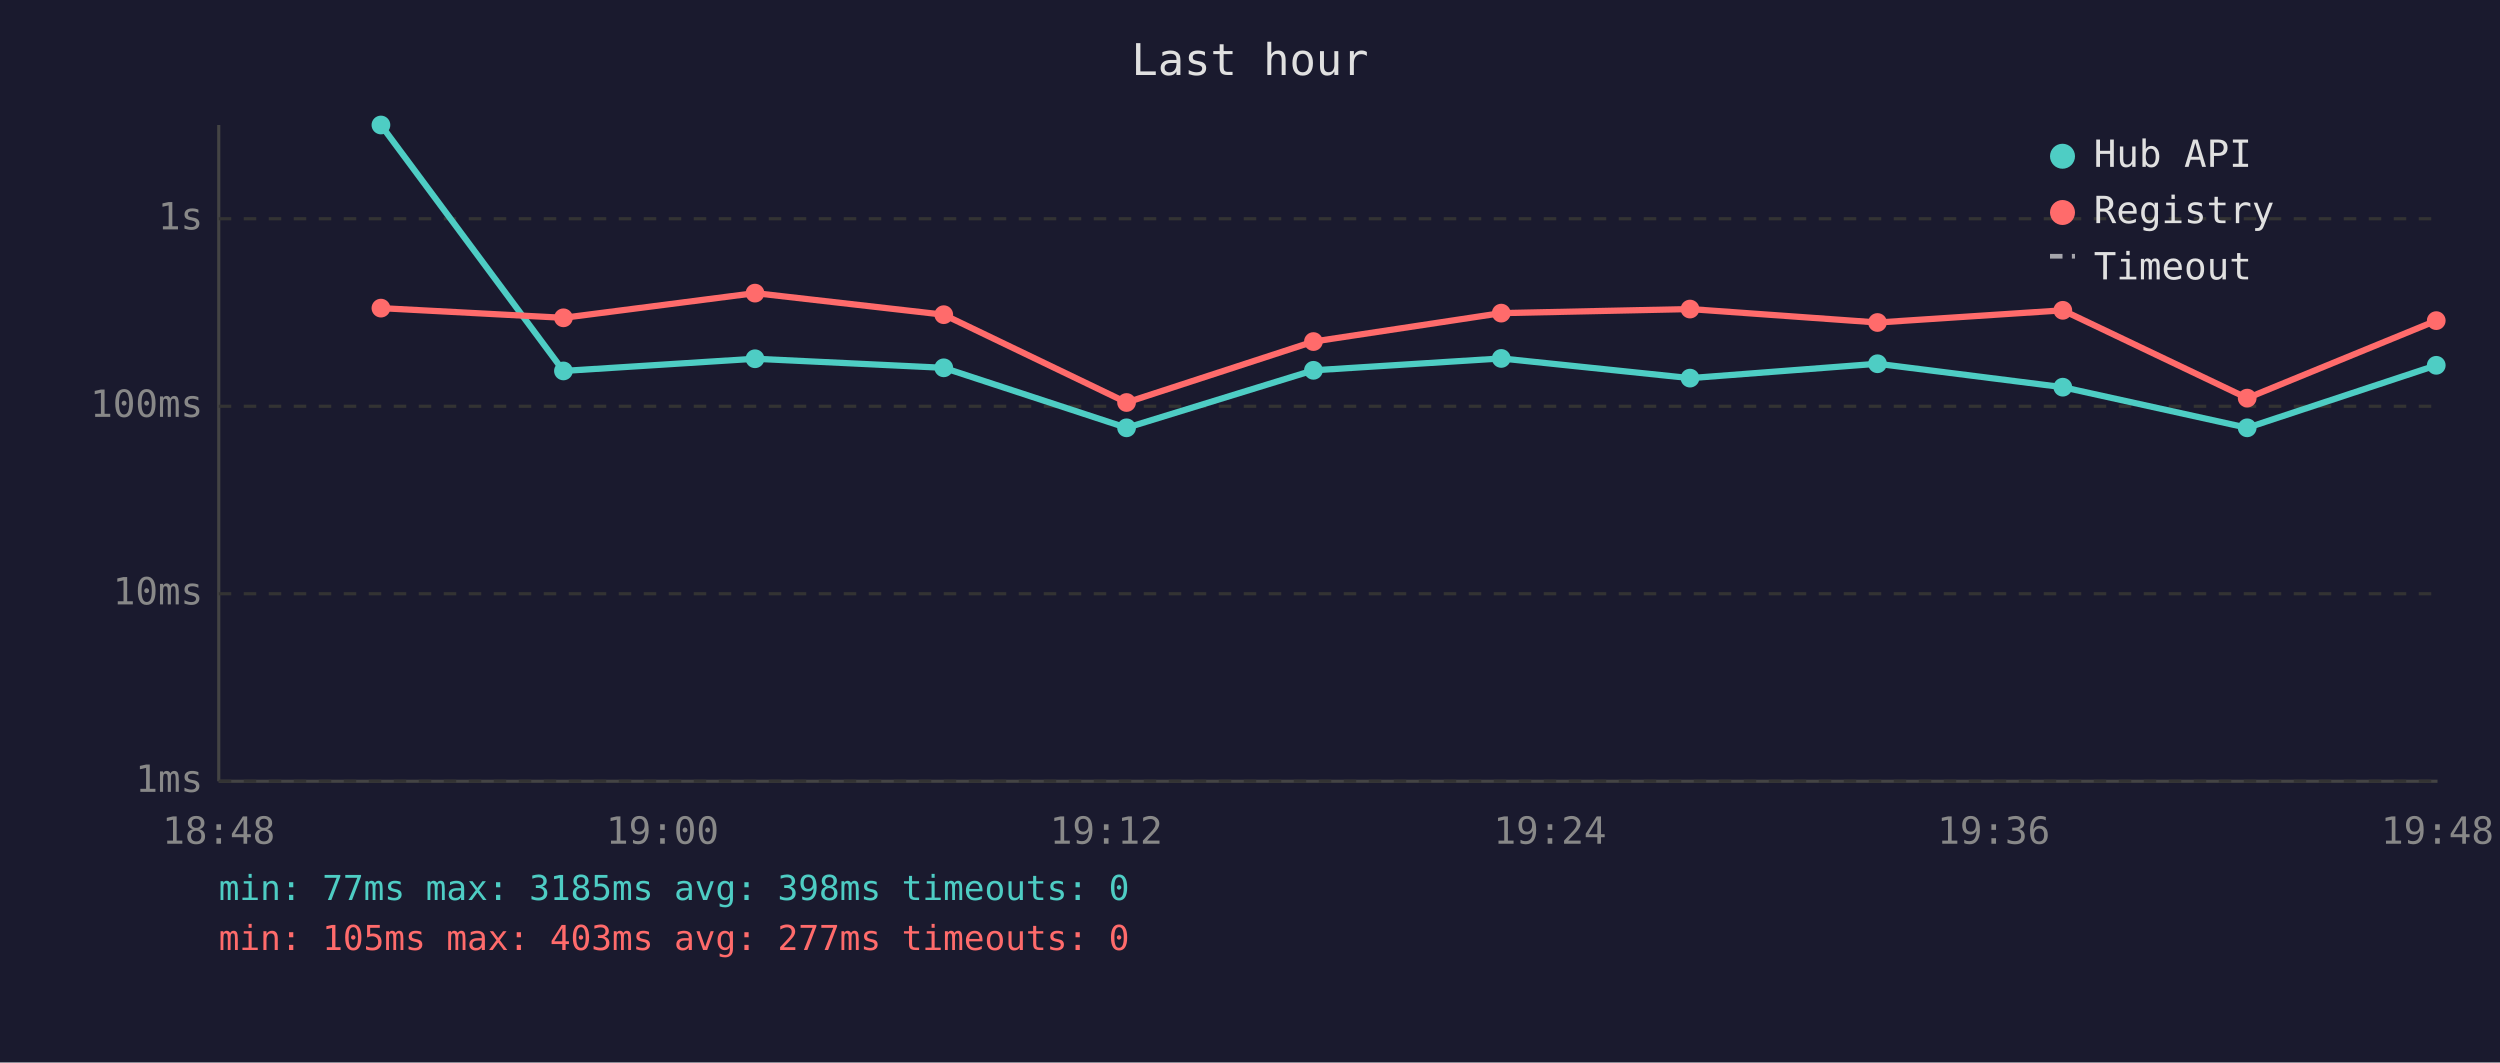
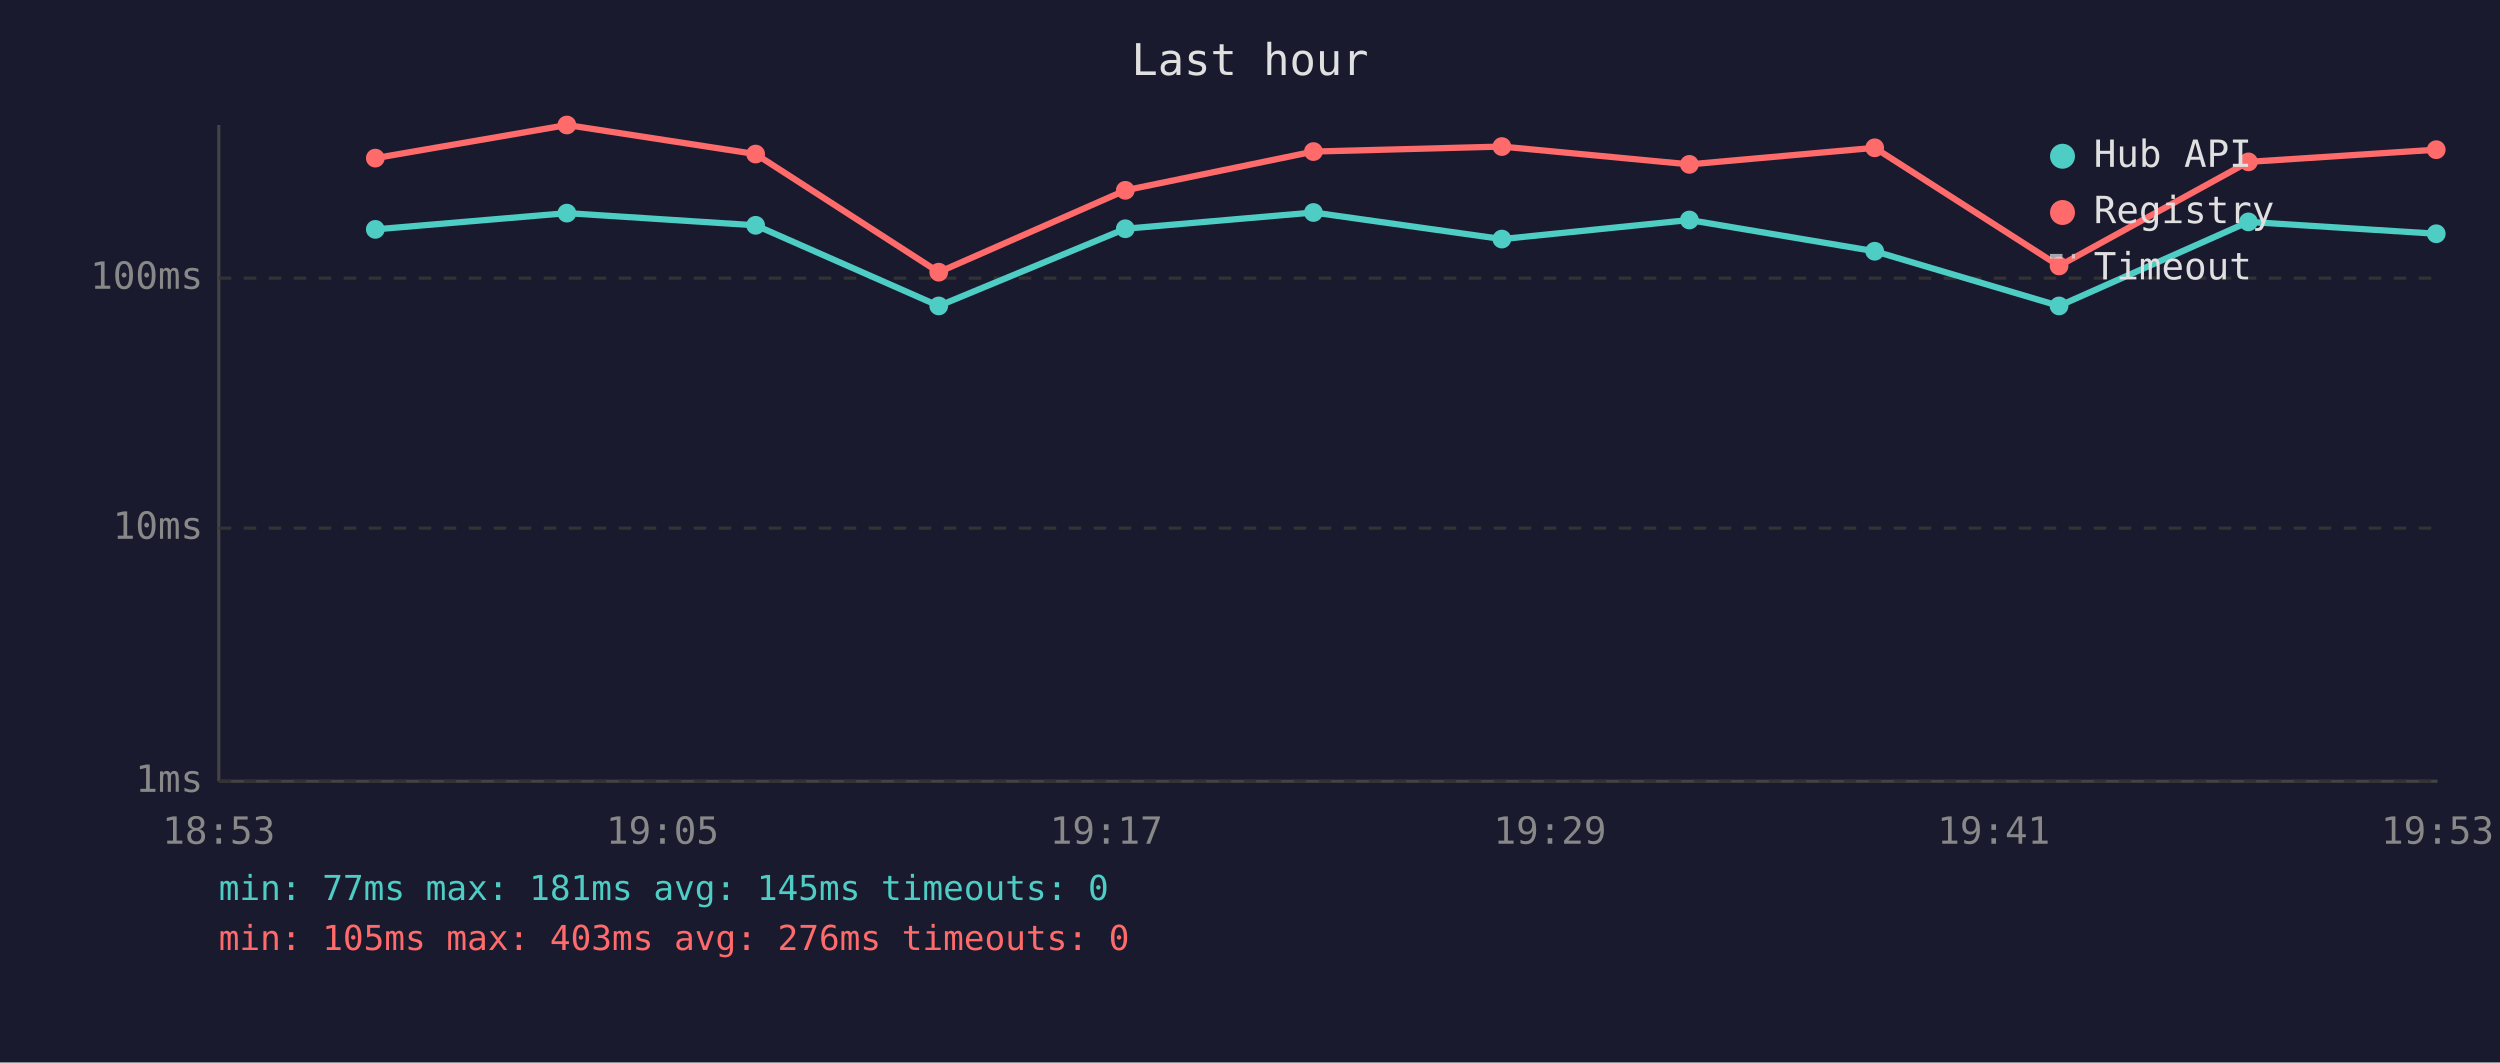
<svg xmlns="http://www.w3.org/2000/svg" viewBox="0 0 800 340" font-family="monospace" font-size="12">
  <rect width="800" height="340" fill="#1a1a2e" />
  <text x="400" y="24" fill="#e0e0e0" font-size="14" text-anchor="middle">Last hour</text>
  <line x1="70" y1="40" x2="70" y2="250" stroke="#444" stroke-width="1" />
  <line x1="70" y1="250" x2="780" y2="250" stroke="#444" stroke-width="1" />
  <line x1="70" y1="250" x2="780" y2="250" stroke="#333" stroke-width="1" stroke-dasharray="4" />
  <text x="65" y="250" fill="#888" text-anchor="end" dominant-baseline="middle">1ms</text>
-   <line x1="70" y1="190" x2="780" y2="190" stroke="#333" stroke-width="1" stroke-dasharray="4" />
-   <text x="65" y="190" fill="#888" text-anchor="end" dominant-baseline="middle">10ms</text>
-   <line x1="70" y1="130" x2="780" y2="130" stroke="#333" stroke-width="1" stroke-dasharray="4" />
-   <text x="65" y="130" fill="#888" text-anchor="end" dominant-baseline="middle">100ms</text>
-   <line x1="70" y1="70" x2="780" y2="70" stroke="#333" stroke-width="1" stroke-dasharray="4" />
-   <text x="65" y="70" fill="#888" text-anchor="end" dominant-baseline="middle">1s</text>
-   <text x="70" y="270" fill="#888" text-anchor="middle">18:48</text>
-   <text x="212" y="270" fill="#888" text-anchor="middle">19:00</text>
-   <text x="354" y="270" fill="#888" text-anchor="middle">19:12</text>
-   <text x="496" y="270" fill="#888" text-anchor="middle">19:24</text>
-   <text x="638" y="270" fill="#888" text-anchor="middle">19:36</text>
-   <text x="780" y="270" fill="#888" text-anchor="middle">19:48</text>
-   <polyline points="121.9,40.0 180.3,118.7 241.6,114.8 302.0,117.7 360.5,136.9 420.3,118.5 480.4,114.7 540.8,121.0 600.8,116.4 660.1,123.9 719.1,136.9 779.6,116.9" fill="none" stroke="#4ecdc4" stroke-width="2" opacity="1" />
-   <circle cx="121.9" cy="40.0" r="3" fill="#4ecdc4" />
-   <circle cx="180.3" cy="118.7" r="3" fill="#4ecdc4" />
-   <circle cx="241.6" cy="114.8" r="3" fill="#4ecdc4" />
-   <circle cx="302.0" cy="117.7" r="3" fill="#4ecdc4" />
-   <circle cx="360.5" cy="136.9" r="3" fill="#4ecdc4" />
-   <circle cx="420.3" cy="118.5" r="3" fill="#4ecdc4" />
-   <circle cx="480.4" cy="114.7" r="3" fill="#4ecdc4" />
-   <circle cx="540.8" cy="121.0" r="3" fill="#4ecdc4" />
-   <circle cx="600.8" cy="116.4" r="3" fill="#4ecdc4" />
-   <circle cx="660.1" cy="123.9" r="3" fill="#4ecdc4" />
-   <circle cx="719.1" cy="136.9" r="3" fill="#4ecdc4" />
-   <circle cx="779.6" cy="116.9" r="3" fill="#4ecdc4" />
-   <polyline points="121.9,98.6 180.3,101.7 241.6,93.8 302.0,100.7 360.5,128.8 420.3,109.3 480.4,100.2 540.8,98.9 600.8,103.2 660.1,99.3 719.1,127.4 779.6,102.6" fill="none" stroke="#ff6b6b" stroke-width="2" opacity="1" />
-   <circle cx="121.9" cy="98.6" r="3" fill="#ff6b6b" />
-   <circle cx="180.3" cy="101.7" r="3" fill="#ff6b6b" />
-   <circle cx="241.6" cy="93.8" r="3" fill="#ff6b6b" />
-   <circle cx="302.0" cy="100.7" r="3" fill="#ff6b6b" />
-   <circle cx="360.5" cy="128.8" r="3" fill="#ff6b6b" />
-   <circle cx="420.3" cy="109.3" r="3" fill="#ff6b6b" />
-   <circle cx="480.4" cy="100.2" r="3" fill="#ff6b6b" />
-   <circle cx="540.8" cy="98.9" r="3" fill="#ff6b6b" />
-   <circle cx="600.8" cy="103.2" r="3" fill="#ff6b6b" />
-   <circle cx="660.1" cy="99.3" r="3" fill="#ff6b6b" />
-   <circle cx="719.1" cy="127.4" r="3" fill="#ff6b6b" />
-   <circle cx="779.6" cy="102.6" r="3" fill="#ff6b6b" />
+   <line x1="70" y1="169" x2="780" y2="169" stroke="#333" stroke-width="1" stroke-dasharray="4" />
+   <text x="65" y="169" fill="#888" text-anchor="end" dominant-baseline="middle">10ms</text>
+   <line x1="70" y1="89" x2="780" y2="89" stroke="#333" stroke-width="1" stroke-dasharray="4" />
+   <text x="65" y="89" fill="#888" text-anchor="end" dominant-baseline="middle">100ms</text>
+   <text x="70" y="270" fill="#888" text-anchor="middle">18:53</text>
+   <text x="212" y="270" fill="#888" text-anchor="middle">19:05</text>
+   <text x="354" y="270" fill="#888" text-anchor="middle">19:17</text>
+   <text x="496" y="270" fill="#888" text-anchor="middle">19:29</text>
+   <text x="638" y="270" fill="#888" text-anchor="middle">19:41</text>
+   <text x="780" y="270" fill="#888" text-anchor="middle">19:53</text>
+   <polyline points="120.1,73.4 181.4,68.2 241.8,72.1 300.4,97.9 360.1,73.2 420.3,68.0 480.6,76.5 540.6,70.4 599.9,80.4 658.9,97.9 719.5,71.0 779.6,74.8" fill="none" stroke="#4ecdc4" stroke-width="2" opacity="1" />
+   <circle cx="120.1" cy="73.4" r="3" fill="#4ecdc4" />
+   <circle cx="181.4" cy="68.2" r="3" fill="#4ecdc4" />
+   <circle cx="241.8" cy="72.1" r="3" fill="#4ecdc4" />
+   <circle cx="300.4" cy="97.9" r="3" fill="#4ecdc4" />
+   <circle cx="360.1" cy="73.2" r="3" fill="#4ecdc4" />
+   <circle cx="420.3" cy="68.0" r="3" fill="#4ecdc4" />
+   <circle cx="480.6" cy="76.5" r="3" fill="#4ecdc4" />
+   <circle cx="540.6" cy="70.4" r="3" fill="#4ecdc4" />
+   <circle cx="599.9" cy="80.4" r="3" fill="#4ecdc4" />
+   <circle cx="658.9" cy="97.9" r="3" fill="#4ecdc4" />
+   <circle cx="719.5" cy="71.0" r="3" fill="#4ecdc4" />
+   <circle cx="779.6" cy="74.8" r="3" fill="#4ecdc4" />
+   <polyline points="120.1,50.6 181.4,40.0 241.8,49.3 300.4,87.1 360.1,60.9 420.3,48.5 480.6,46.9 540.6,52.6 599.9,47.3 658.9,85.1 719.5,51.8 779.6,47.9" fill="none" stroke="#ff6b6b" stroke-width="2" opacity="1" />
+   <circle cx="120.1" cy="50.6" r="3" fill="#ff6b6b" />
+   <circle cx="181.4" cy="40.0" r="3" fill="#ff6b6b" />
+   <circle cx="241.8" cy="49.3" r="3" fill="#ff6b6b" />
+   <circle cx="300.4" cy="87.1" r="3" fill="#ff6b6b" />
+   <circle cx="360.1" cy="60.9" r="3" fill="#ff6b6b" />
+   <circle cx="420.3" cy="48.5" r="3" fill="#ff6b6b" />
+   <circle cx="480.6" cy="46.9" r="3" fill="#ff6b6b" />
+   <circle cx="540.6" cy="52.6" r="3" fill="#ff6b6b" />
+   <circle cx="599.9" cy="47.3" r="3" fill="#ff6b6b" />
+   <circle cx="658.9" cy="85.1" r="3" fill="#ff6b6b" />
+   <circle cx="719.5" cy="51.8" r="3" fill="#ff6b6b" />
+   <circle cx="779.6" cy="47.9" r="3" fill="#ff6b6b" />
  <circle cx="660" cy="50" r="4" fill="#4ecdc4" />
  <text x="670" y="50" fill="#e0e0e0" dominant-baseline="middle">Hub API</text>
  <circle cx="660" cy="68" r="4" fill="#ff6b6b" />
  <text x="670" y="68" fill="#e0e0e0" dominant-baseline="middle">Registry</text>
  <line x1="656" y1="82" x2="664" y2="82" stroke="#e0e0e0" stroke-width="1.5" stroke-dasharray="4,3" opacity="0.7" />
  <text x="670" y="86" fill="#e0e0e0" dominant-baseline="middle">Timeout</text>
-   <text x="70" y="288" fill="#4ecdc4" font-size="11">min: 77ms  max: 3185ms  avg: 398ms  timeouts: 0</text>
-   <text x="70" y="304" fill="#ff6b6b" font-size="11">min: 105ms  max: 403ms  avg: 277ms  timeouts: 0</text>
+   <text x="70" y="288" fill="#4ecdc4" font-size="11">min: 77ms  max: 181ms  avg: 145ms  timeouts: 0</text>
+   <text x="70" y="304" fill="#ff6b6b" font-size="11">min: 105ms  max: 403ms  avg: 276ms  timeouts: 0</text>
</svg>
